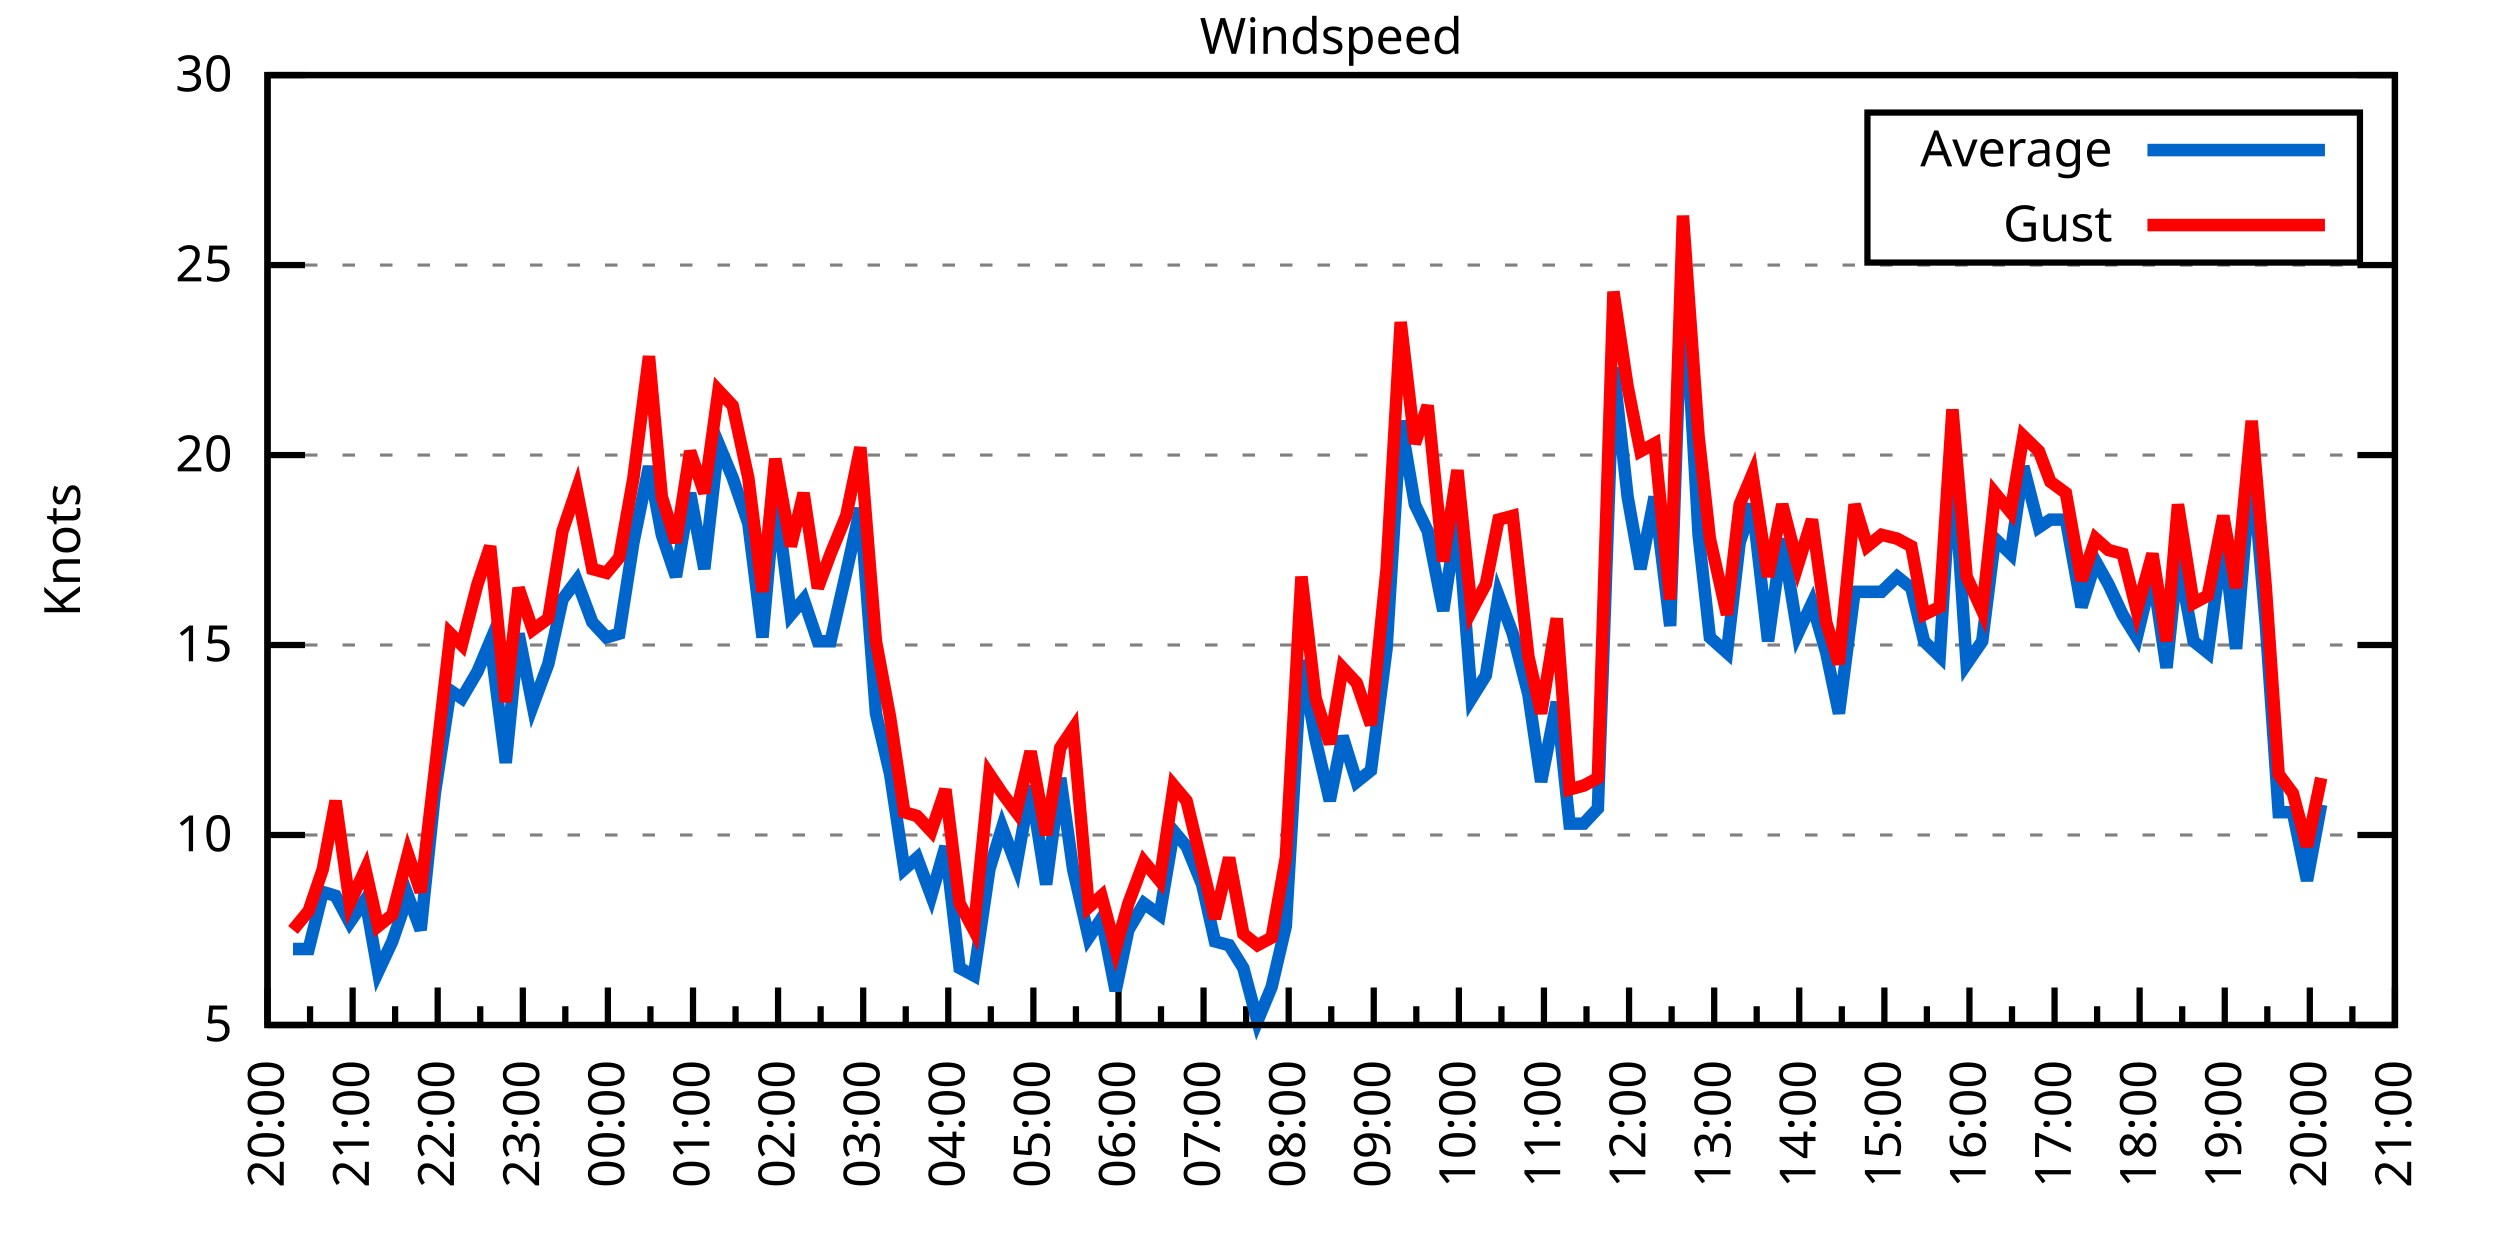
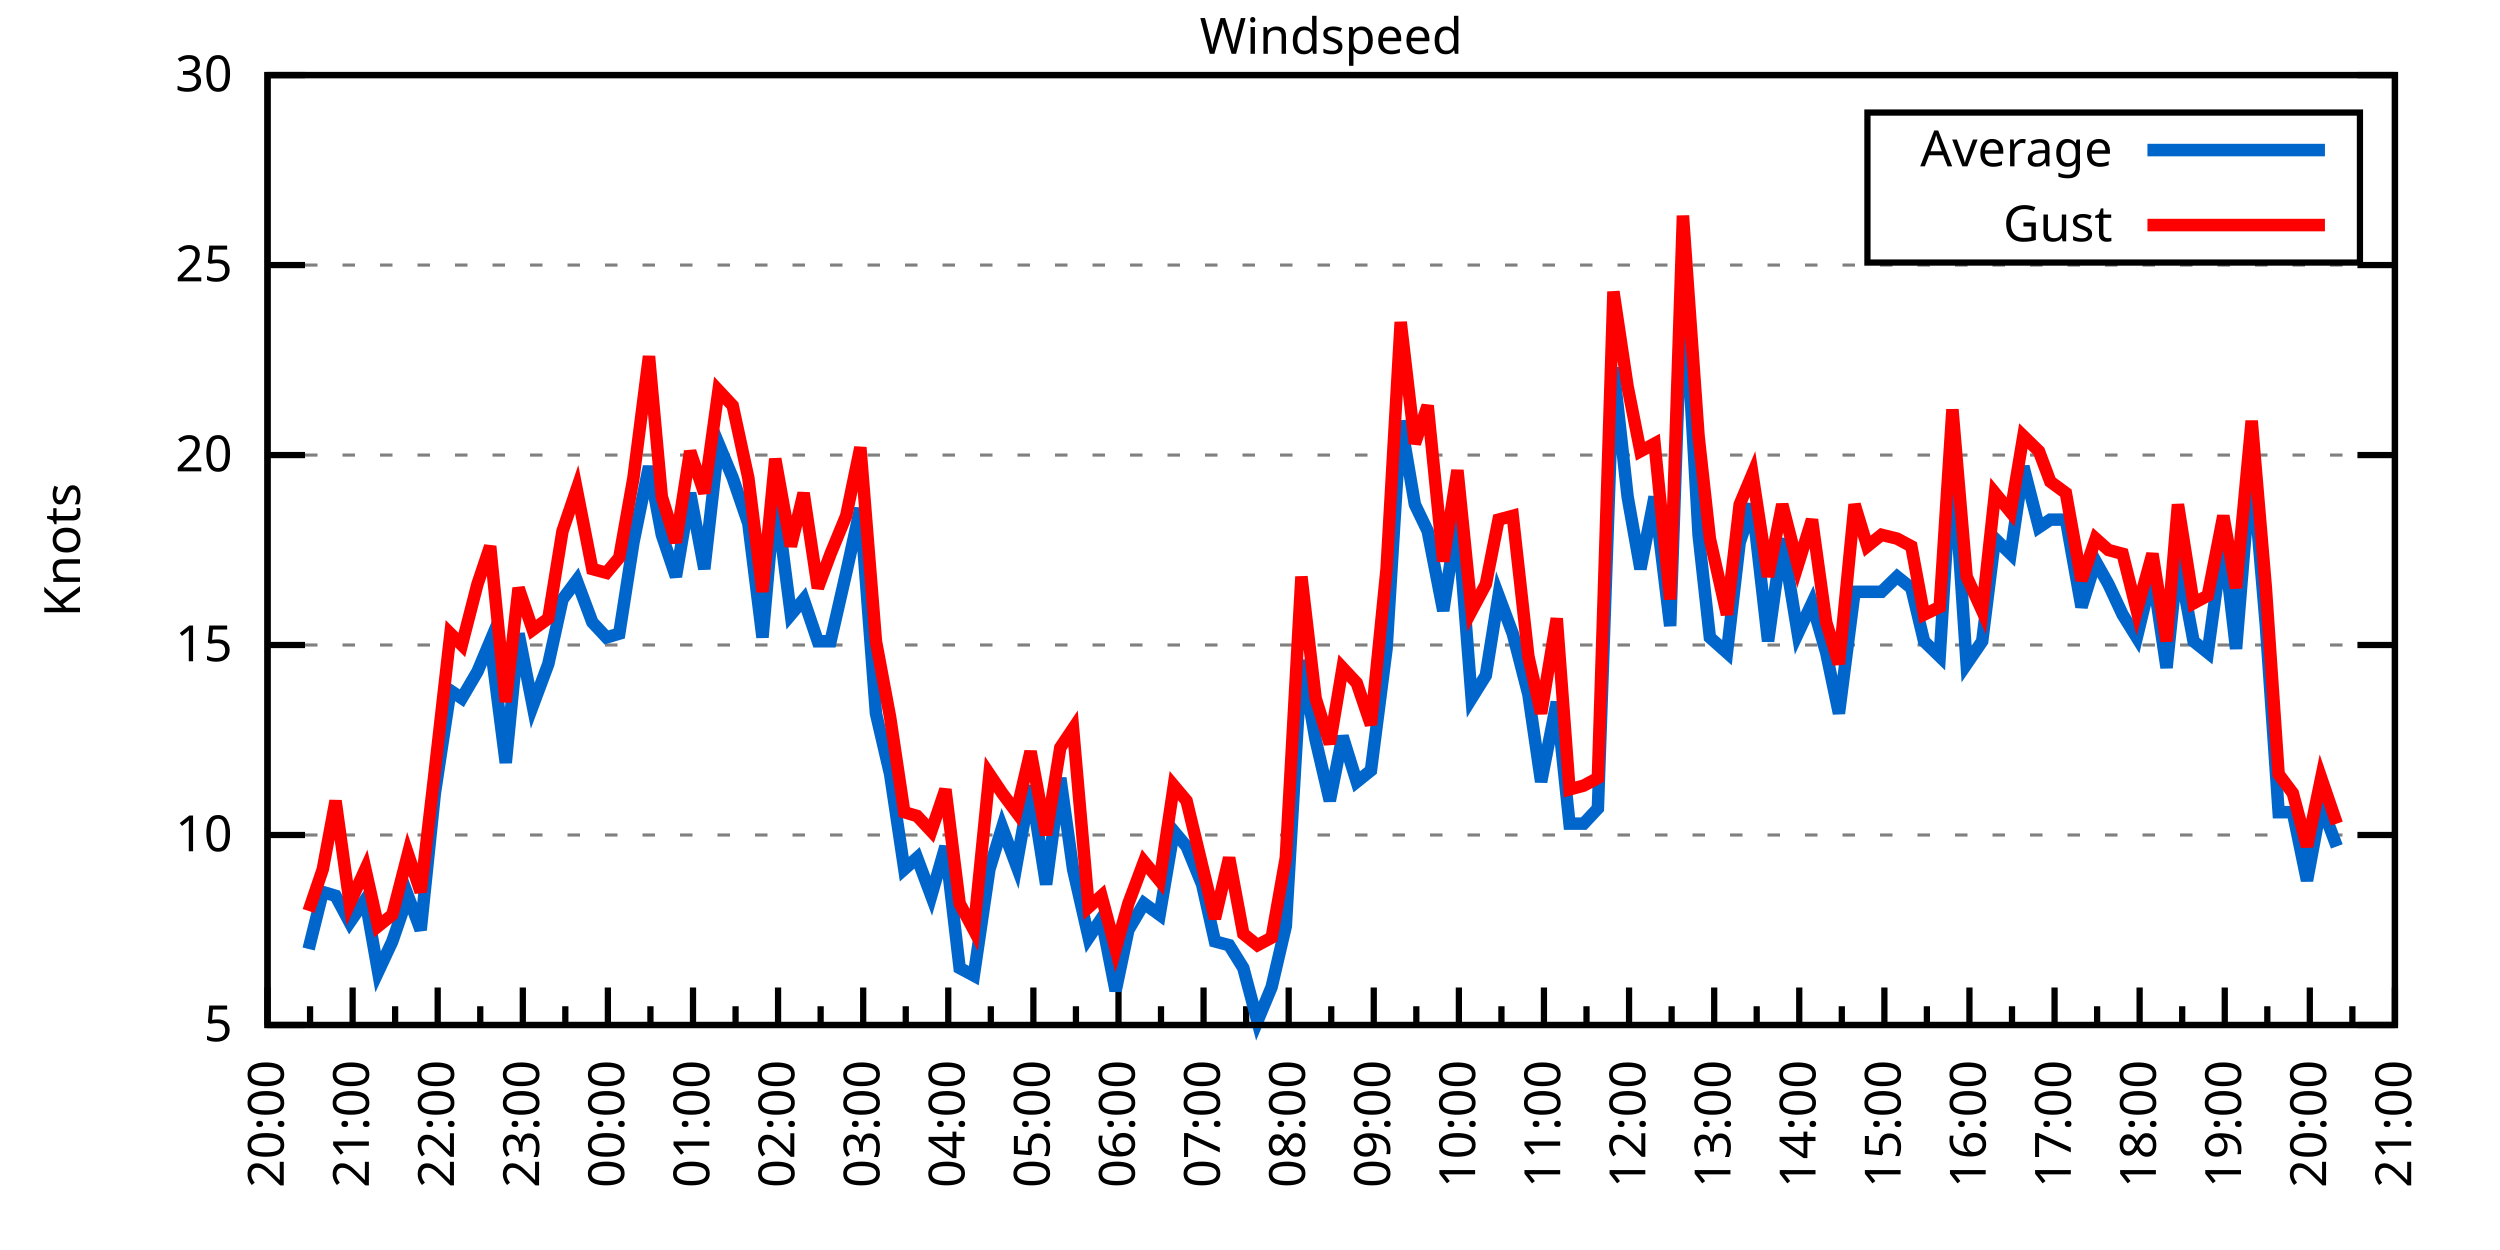
<svg xmlns="http://www.w3.org/2000/svg" xmlns:xlink="http://www.w3.org/1999/xlink" width="400" height="200" viewBox="0 0 400 200">
  <g id="gnuplot_canvas">
    <rect x="0" y="0" width="400" height="200" fill="none" />
    <defs>
      <circle id="gpDot" r="0.5" stroke-width="0.5" stroke="currentColor" />
      <path id="gpPt0" stroke-width="0.333" stroke="currentColor" d="M-1,0 h2 M0,-1 v2" />
      <path id="gpPt1" stroke-width="0.333" stroke="currentColor" d="M-1,-1 L1,1 M1,-1 L-1,1" />
      <path id="gpPt2" stroke-width="0.333" stroke="currentColor" d="M-1,0 L1,0 M0,-1 L0,1 M-1,-1 L1,1 M-1,1 L1,-1" />
      <rect id="gpPt3" stroke-width="0.333" stroke="currentColor" x="-1" y="-1" width="2" height="2" />
      <rect id="gpPt4" stroke-width="0.333" stroke="currentColor" fill="currentColor" x="-1" y="-1" width="2" height="2" />
      <circle id="gpPt5" stroke-width="0.333" stroke="currentColor" cx="0" cy="0" r="1" />
      <use xlink:href="#gpPt5" id="gpPt6" fill="currentColor" stroke="none" />
      <path id="gpPt7" stroke-width="0.333" stroke="currentColor" d="M0,-1.33 L-1.33,0.67 L1.33,0.67 z" />
      <use xlink:href="#gpPt7" id="gpPt8" fill="currentColor" stroke="none" />
      <use xlink:href="#gpPt7" id="gpPt9" stroke="currentColor" transform="rotate(180)" />
      <use xlink:href="#gpPt9" id="gpPt10" fill="currentColor" stroke="none" />
      <use xlink:href="#gpPt3" id="gpPt11" stroke="currentColor" transform="rotate(45)" />
      <use xlink:href="#gpPt11" id="gpPt12" fill="currentColor" stroke="none" />
      <path id="gpPt13" stroke-width="0.333" stroke="currentColor" d="M0,1.330 L1.265,0.411 L0.782,-1.067 L-0.782,-1.076 L-1.265,0.411 z" />
      <use xlink:href="#gpPt13" id="gpPt14" fill="currentColor" stroke="none" />
      <filter id="textbox" filterUnits="objectBoundingBox" x="0" y="0" height="1" width="1">
        <feFlood flood-color="white" flood-opacity="1" result="bgnd" />
        <feComposite in="SourceGraphic" in2="bgnd" operator="atop" />
      </filter>
      <filter id="greybox" filterUnits="objectBoundingBox" x="0" y="0" height="1" width="1">
        <feFlood flood-color="lightgrey" flood-opacity="1" result="grey" />
        <feComposite in="SourceGraphic" in2="grey" operator="atop" />
      </filter>
    </defs>
    <g fill="none" color="white" stroke="currentColor" stroke-width="1.00" stroke-linecap="butt" stroke-linejoin="miter">
</g>
    <g fill="none" color="black" stroke="currentColor" stroke-width="1.00" stroke-linecap="butt" stroke-linejoin="miter">
      <g stroke="none" shape-rendering="crispEdges">
        <polygon fill="rgb(255, 255, 255)" points="42.80,164.00 383.18,164.00 383.18,12.02 42.80,12.02 " />
      </g>
    </g>
    <g fill="none" color="black" stroke="currentColor" stroke-width="1.00" stroke-linecap="butt" stroke-linejoin="miter">
</g>
    <g fill="none" color="black" stroke="black" stroke-width="0.50" stroke-linecap="butt" stroke-linejoin="miter">
</g>
    <g fill="none" color="gray" stroke="currentColor" stroke-width="0.50" stroke-linecap="butt" stroke-linejoin="miter">
      <path stroke="gray" stroke-dasharray="2,4" class="gridline" d="M42.80,164.00 L383.19,164.00  " />
    </g>
    <g fill="none" color="gray" stroke="gray" stroke-width="1.00" stroke-linecap="butt" stroke-linejoin="miter">
</g>
    <g fill="none" color="black" stroke="currentColor" stroke-width="1.00" stroke-linecap="butt" stroke-linejoin="miter">
      <path stroke="black" d="M42.80,164.00 L48.80,164.00 M383.19,164.00 L377.19,164.00  " />
      <g transform="translate(37.20,166.60)" stroke="none" fill="black" font-family="Sans" font-size="8.00" text-anchor="end">
        <text>
          <tspan font-family="Sans"> 5</tspan>
        </text>
      </g>
    </g>
    <g fill="none" color="black" stroke="currentColor" stroke-width="1.00" stroke-linecap="butt" stroke-linejoin="miter">
</g>
    <g fill="none" color="black" stroke="black" stroke-width="0.50" stroke-linecap="butt" stroke-linejoin="miter">
</g>
    <g fill="none" color="gray" stroke="currentColor" stroke-width="0.50" stroke-linecap="butt" stroke-linejoin="miter">
      <path stroke="gray" stroke-dasharray="2,4" class="gridline" d="M42.80,133.60 L383.19,133.60  " />
    </g>
    <g fill="none" color="gray" stroke="gray" stroke-width="1.00" stroke-linecap="butt" stroke-linejoin="miter">
</g>
    <g fill="none" color="black" stroke="currentColor" stroke-width="1.00" stroke-linecap="butt" stroke-linejoin="miter">
      <path stroke="black" d="M42.80,133.60 L48.80,133.60 M383.19,133.60 L377.19,133.60  " />
      <g transform="translate(37.20,136.20)" stroke="none" fill="black" font-family="Sans" font-size="8.00" text-anchor="end">
        <text>
          <tspan font-family="Sans"> 10</tspan>
        </text>
      </g>
    </g>
    <g fill="none" color="black" stroke="currentColor" stroke-width="1.00" stroke-linecap="butt" stroke-linejoin="miter">
</g>
    <g fill="none" color="black" stroke="black" stroke-width="0.50" stroke-linecap="butt" stroke-linejoin="miter">
</g>
    <g fill="none" color="gray" stroke="currentColor" stroke-width="0.50" stroke-linecap="butt" stroke-linejoin="miter">
      <path stroke="gray" stroke-dasharray="2,4" class="gridline" d="M42.80,103.20 L383.19,103.20  " />
    </g>
    <g fill="none" color="gray" stroke="gray" stroke-width="1.00" stroke-linecap="butt" stroke-linejoin="miter">
</g>
    <g fill="none" color="black" stroke="currentColor" stroke-width="1.00" stroke-linecap="butt" stroke-linejoin="miter">
      <path stroke="black" d="M42.80,103.20 L48.80,103.20 M383.19,103.20 L377.19,103.20  " />
      <g transform="translate(37.20,105.80)" stroke="none" fill="black" font-family="Sans" font-size="8.00" text-anchor="end">
        <text>
          <tspan font-family="Sans"> 15</tspan>
        </text>
      </g>
    </g>
    <g fill="none" color="black" stroke="currentColor" stroke-width="1.00" stroke-linecap="butt" stroke-linejoin="miter">
</g>
    <g fill="none" color="black" stroke="black" stroke-width="0.50" stroke-linecap="butt" stroke-linejoin="miter">
</g>
    <g fill="none" color="gray" stroke="currentColor" stroke-width="0.50" stroke-linecap="butt" stroke-linejoin="miter">
      <path stroke="gray" stroke-dasharray="2,4" class="gridline" d="M42.80,72.81 L383.19,72.81  " />
    </g>
    <g fill="none" color="gray" stroke="gray" stroke-width="1.00" stroke-linecap="butt" stroke-linejoin="miter">
</g>
    <g fill="none" color="black" stroke="currentColor" stroke-width="1.00" stroke-linecap="butt" stroke-linejoin="miter">
      <path stroke="black" d="M42.80,72.81 L48.80,72.81 M383.19,72.81 L377.19,72.81  " />
      <g transform="translate(37.20,75.41)" stroke="none" fill="black" font-family="Sans" font-size="8.00" text-anchor="end">
        <text>
          <tspan font-family="Sans"> 20</tspan>
        </text>
      </g>
    </g>
    <g fill="none" color="black" stroke="currentColor" stroke-width="1.00" stroke-linecap="butt" stroke-linejoin="miter">
</g>
    <g fill="none" color="black" stroke="black" stroke-width="0.50" stroke-linecap="butt" stroke-linejoin="miter">
</g>
    <g fill="none" color="gray" stroke="currentColor" stroke-width="0.50" stroke-linecap="butt" stroke-linejoin="miter">
      <path stroke="gray" stroke-dasharray="2,4" class="gridline" d="M42.80,42.41 L383.19,42.41  " />
    </g>
    <g fill="none" color="gray" stroke="gray" stroke-width="1.00" stroke-linecap="butt" stroke-linejoin="miter">
</g>
    <g fill="none" color="black" stroke="currentColor" stroke-width="1.00" stroke-linecap="butt" stroke-linejoin="miter">
      <path stroke="black" d="M42.80,42.41 L48.80,42.41 M383.19,42.41 L377.19,42.41  " />
      <g transform="translate(37.20,45.01)" stroke="none" fill="black" font-family="Sans" font-size="8.00" text-anchor="end">
        <text>
          <tspan font-family="Sans"> 25</tspan>
        </text>
      </g>
    </g>
    <g fill="none" color="black" stroke="currentColor" stroke-width="1.00" stroke-linecap="butt" stroke-linejoin="miter">
</g>
    <g fill="none" color="black" stroke="black" stroke-width="0.50" stroke-linecap="butt" stroke-linejoin="miter">
</g>
    <g fill="none" color="gray" stroke="currentColor" stroke-width="0.50" stroke-linecap="butt" stroke-linejoin="miter">
      <path stroke="gray" stroke-dasharray="2,4" class="gridline" d="M42.80,12.01 L383.19,12.01  " />
    </g>
    <g fill="none" color="gray" stroke="gray" stroke-width="1.00" stroke-linecap="butt" stroke-linejoin="miter">
</g>
    <g fill="none" color="black" stroke="currentColor" stroke-width="1.00" stroke-linecap="butt" stroke-linejoin="miter">
      <path stroke="black" d="M42.80,12.01 L48.80,12.01 M383.19,12.01 L377.19,12.01  " />
      <g transform="translate(37.20,14.61)" stroke="none" fill="black" font-family="Sans" font-size="8.00" text-anchor="end">
        <text>
          <tspan font-family="Sans"> 30</tspan>
        </text>
      </g>
    </g>
    <g fill="none" color="black" stroke="currentColor" stroke-width="1.00" stroke-linecap="butt" stroke-linejoin="miter">
      <path stroke="black" d="M42.80,164.00 L42.80,158.00  " />
      <g transform="translate(45.40,169.60) rotate(270)" stroke="none" fill="black" font-family="Sans" font-size="8.00" text-anchor="end">
        <text>
          <tspan font-family="Sans">20:00</tspan>
        </text>
      </g>
    </g>
    <g fill="none" color="black" stroke="currentColor" stroke-width="1.00" stroke-linecap="butt" stroke-linejoin="miter">
      <path stroke="black" d="M49.61,164.00 L49.61,161.00 M56.42,164.00 L56.42,158.00  " />
      <g transform="translate(59.02,169.60) rotate(270)" stroke="none" fill="black" font-family="Sans" font-size="8.00" text-anchor="end">
        <text>
          <tspan font-family="Sans">21:00</tspan>
        </text>
      </g>
    </g>
    <g fill="none" color="black" stroke="currentColor" stroke-width="1.00" stroke-linecap="butt" stroke-linejoin="miter">
      <path stroke="black" d="M63.22,164.00 L63.22,161.00 M70.03,164.00 L70.03,158.00  " />
      <g transform="translate(72.63,169.60) rotate(270)" stroke="none" fill="black" font-family="Sans" font-size="8.00" text-anchor="end">
        <text>
          <tspan font-family="Sans">22:00</tspan>
        </text>
      </g>
    </g>
    <g fill="none" color="black" stroke="currentColor" stroke-width="1.00" stroke-linecap="butt" stroke-linejoin="miter">
      <path stroke="black" d="M76.84,164.00 L76.84,161.00 M83.65,164.00 L83.65,158.00  " />
      <g transform="translate(86.25,169.60) rotate(270)" stroke="none" fill="black" font-family="Sans" font-size="8.00" text-anchor="end">
        <text>
          <tspan font-family="Sans">23:00</tspan>
        </text>
      </g>
    </g>
    <g fill="none" color="black" stroke="currentColor" stroke-width="1.00" stroke-linecap="butt" stroke-linejoin="miter">
      <path stroke="black" d="M90.45,164.00 L90.45,161.00 M97.26,164.00 L97.26,158.00  " />
      <g transform="translate(99.86,169.60) rotate(270)" stroke="none" fill="black" font-family="Sans" font-size="8.00" text-anchor="end">
        <text>
          <tspan font-family="Sans">00:00</tspan>
        </text>
      </g>
    </g>
    <g fill="none" color="black" stroke="currentColor" stroke-width="1.00" stroke-linecap="butt" stroke-linejoin="miter">
      <path stroke="black" d="M104.07,164.00 L104.07,161.00 M110.88,164.00 L110.88,158.00  " />
      <g transform="translate(113.48,169.60) rotate(270)" stroke="none" fill="black" font-family="Sans" font-size="8.00" text-anchor="end">
        <text>
          <tspan font-family="Sans">01:00</tspan>
        </text>
      </g>
    </g>
    <g fill="none" color="black" stroke="currentColor" stroke-width="1.00" stroke-linecap="butt" stroke-linejoin="miter">
      <path stroke="black" d="M117.69,164.00 L117.69,161.00 M124.49,164.00 L124.49,158.00  " />
      <g transform="translate(127.09,169.60) rotate(270)" stroke="none" fill="black" font-family="Sans" font-size="8.00" text-anchor="end">
        <text>
          <tspan font-family="Sans">02:00</tspan>
        </text>
      </g>
    </g>
    <g fill="none" color="black" stroke="currentColor" stroke-width="1.00" stroke-linecap="butt" stroke-linejoin="miter">
      <path stroke="black" d="M131.30,164.00 L131.30,161.00 M138.11,164.00 L138.11,158.00  " />
      <g transform="translate(140.71,169.60) rotate(270)" stroke="none" fill="black" font-family="Sans" font-size="8.00" text-anchor="end">
        <text>
          <tspan font-family="Sans">03:00</tspan>
        </text>
      </g>
    </g>
    <g fill="none" color="black" stroke="currentColor" stroke-width="1.00" stroke-linecap="butt" stroke-linejoin="miter">
      <path stroke="black" d="M144.92,164.00 L144.92,161.00 M151.72,164.00 L151.72,158.00  " />
      <g transform="translate(154.32,169.60) rotate(270)" stroke="none" fill="black" font-family="Sans" font-size="8.00" text-anchor="end">
        <text>
          <tspan font-family="Sans">04:00</tspan>
        </text>
      </g>
    </g>
    <g fill="none" color="black" stroke="currentColor" stroke-width="1.00" stroke-linecap="butt" stroke-linejoin="miter">
      <path stroke="black" d="M158.53,164.00 L158.53,161.00 M165.34,164.00 L165.34,158.00  " />
      <g transform="translate(167.94,169.60) rotate(270)" stroke="none" fill="black" font-family="Sans" font-size="8.00" text-anchor="end">
        <text>
          <tspan font-family="Sans">05:00</tspan>
        </text>
      </g>
    </g>
    <g fill="none" color="black" stroke="currentColor" stroke-width="1.00" stroke-linecap="butt" stroke-linejoin="miter">
      <path stroke="black" d="M172.15,164.00 L172.15,161.00 M178.96,164.00 L178.96,158.00  " />
      <g transform="translate(181.56,169.60) rotate(270)" stroke="none" fill="black" font-family="Sans" font-size="8.00" text-anchor="end">
        <text>
          <tspan font-family="Sans">06:00</tspan>
        </text>
      </g>
    </g>
    <g fill="none" color="black" stroke="currentColor" stroke-width="1.00" stroke-linecap="butt" stroke-linejoin="miter">
      <path stroke="black" d="M185.76,164.00 L185.76,161.00 M192.57,164.00 L192.57,158.00  " />
      <g transform="translate(195.17,169.60) rotate(270)" stroke="none" fill="black" font-family="Sans" font-size="8.00" text-anchor="end">
        <text>
          <tspan font-family="Sans">07:00</tspan>
        </text>
      </g>
    </g>
    <g fill="none" color="black" stroke="currentColor" stroke-width="1.00" stroke-linecap="butt" stroke-linejoin="miter">
      <path stroke="black" d="M199.38,164.00 L199.38,161.00 M206.19,164.00 L206.19,158.00  " />
      <g transform="translate(208.79,169.60) rotate(270)" stroke="none" fill="black" font-family="Sans" font-size="8.00" text-anchor="end">
        <text>
          <tspan font-family="Sans">08:00</tspan>
        </text>
      </g>
    </g>
    <g fill="none" color="black" stroke="currentColor" stroke-width="1.00" stroke-linecap="butt" stroke-linejoin="miter">
      <path stroke="black" d="M213.00,164.00 L213.00,161.00 M219.80,164.00 L219.80,158.00  " />
      <g transform="translate(222.40,169.60) rotate(270)" stroke="none" fill="black" font-family="Sans" font-size="8.00" text-anchor="end">
        <text>
          <tspan font-family="Sans">09:00</tspan>
        </text>
      </g>
    </g>
    <g fill="none" color="black" stroke="currentColor" stroke-width="1.00" stroke-linecap="butt" stroke-linejoin="miter">
      <path stroke="black" d="M226.61,164.00 L226.61,161.00 M233.42,164.00 L233.42,158.00  " />
      <g transform="translate(236.02,169.60) rotate(270)" stroke="none" fill="black" font-family="Sans" font-size="8.00" text-anchor="end">
        <text>
          <tspan font-family="Sans">10:00</tspan>
        </text>
      </g>
    </g>
    <g fill="none" color="black" stroke="currentColor" stroke-width="1.00" stroke-linecap="butt" stroke-linejoin="miter">
      <path stroke="black" d="M240.23,164.00 L240.23,161.00 M247.03,164.00 L247.03,158.00  " />
      <g transform="translate(249.63,169.60) rotate(270)" stroke="none" fill="black" font-family="Sans" font-size="8.00" text-anchor="end">
        <text>
          <tspan font-family="Sans">11:00</tspan>
        </text>
      </g>
    </g>
    <g fill="none" color="black" stroke="currentColor" stroke-width="1.00" stroke-linecap="butt" stroke-linejoin="miter">
      <path stroke="black" d="M253.84,164.00 L253.84,161.00 M260.65,164.00 L260.65,158.00  " />
      <g transform="translate(263.25,169.60) rotate(270)" stroke="none" fill="black" font-family="Sans" font-size="8.00" text-anchor="end">
        <text>
          <tspan font-family="Sans">12:00</tspan>
        </text>
      </g>
    </g>
    <g fill="none" color="black" stroke="currentColor" stroke-width="1.00" stroke-linecap="butt" stroke-linejoin="miter">
      <path stroke="black" d="M267.46,164.00 L267.46,161.00 M274.27,164.00 L274.27,158.00  " />
      <g transform="translate(276.87,169.60) rotate(270)" stroke="none" fill="black" font-family="Sans" font-size="8.00" text-anchor="end">
        <text>
          <tspan font-family="Sans">13:00</tspan>
        </text>
      </g>
    </g>
    <g fill="none" color="black" stroke="currentColor" stroke-width="1.00" stroke-linecap="butt" stroke-linejoin="miter">
      <path stroke="black" d="M281.07,164.00 L281.07,161.00 M287.88,164.00 L287.88,158.00  " />
      <g transform="translate(290.48,169.60) rotate(270)" stroke="none" fill="black" font-family="Sans" font-size="8.00" text-anchor="end">
        <text>
          <tspan font-family="Sans">14:00</tspan>
        </text>
      </g>
    </g>
    <g fill="none" color="black" stroke="currentColor" stroke-width="1.00" stroke-linecap="butt" stroke-linejoin="miter">
      <path stroke="black" d="M294.69,164.00 L294.69,161.00 M301.50,164.00 L301.50,158.00  " />
      <g transform="translate(304.10,169.60) rotate(270)" stroke="none" fill="black" font-family="Sans" font-size="8.00" text-anchor="end">
        <text>
          <tspan font-family="Sans">15:00</tspan>
        </text>
      </g>
    </g>
    <g fill="none" color="black" stroke="currentColor" stroke-width="1.00" stroke-linecap="butt" stroke-linejoin="miter">
      <path stroke="black" d="M308.30,164.00 L308.30,161.00 M315.11,164.00 L315.11,158.00  " />
      <g transform="translate(317.71,169.60) rotate(270)" stroke="none" fill="black" font-family="Sans" font-size="8.00" text-anchor="end">
        <text>
          <tspan font-family="Sans">16:00</tspan>
        </text>
      </g>
    </g>
    <g fill="none" color="black" stroke="currentColor" stroke-width="1.00" stroke-linecap="butt" stroke-linejoin="miter">
      <path stroke="black" d="M321.92,164.00 L321.92,161.00 M328.73,164.00 L328.73,158.00  " />
      <g transform="translate(331.33,169.60) rotate(270)" stroke="none" fill="black" font-family="Sans" font-size="8.00" text-anchor="end">
        <text>
          <tspan font-family="Sans">17:00</tspan>
        </text>
      </g>
    </g>
    <g fill="none" color="black" stroke="currentColor" stroke-width="1.00" stroke-linecap="butt" stroke-linejoin="miter">
      <path stroke="black" d="M335.54,164.00 L335.54,161.00 M342.34,164.00 L342.34,158.00  " />
      <g transform="translate(344.94,169.60) rotate(270)" stroke="none" fill="black" font-family="Sans" font-size="8.00" text-anchor="end">
        <text>
          <tspan font-family="Sans">18:00</tspan>
        </text>
      </g>
    </g>
    <g fill="none" color="black" stroke="currentColor" stroke-width="1.00" stroke-linecap="butt" stroke-linejoin="miter">
      <path stroke="black" d="M349.15,164.00 L349.15,161.00 M355.96,164.00 L355.96,158.00  " />
      <g transform="translate(358.56,169.60) rotate(270)" stroke="none" fill="black" font-family="Sans" font-size="8.00" text-anchor="end">
        <text>
          <tspan font-family="Sans">19:00</tspan>
        </text>
      </g>
    </g>
    <g fill="none" color="black" stroke="currentColor" stroke-width="1.00" stroke-linecap="butt" stroke-linejoin="miter">
      <path stroke="black" d="M362.77,164.00 L362.77,161.00 M369.57,164.00 L369.57,158.00  " />
      <g transform="translate(372.17,169.60) rotate(270)" stroke="none" fill="black" font-family="Sans" font-size="8.00" text-anchor="end">
        <text>
          <tspan font-family="Sans">20:00</tspan>
        </text>
      </g>
    </g>
    <g fill="none" color="black" stroke="currentColor" stroke-width="1.00" stroke-linecap="butt" stroke-linejoin="miter">
      <path stroke="black" d="M376.38,164.00 L376.38,161.00 M383.19,164.00 L383.19,158.00  " />
      <g transform="translate(385.79,169.60) rotate(270)" stroke="none" fill="black" font-family="Sans" font-size="8.00" text-anchor="end">
        <text>
          <tspan font-family="Sans">21:00</tspan>
        </text>
      </g>
    </g>
    <g fill="none" color="black" stroke="currentColor" stroke-width="1.00" stroke-linecap="butt" stroke-linejoin="miter">
</g>
    <g fill="none" color="black" stroke="currentColor" stroke-width="1.00" stroke-linecap="butt" stroke-linejoin="miter">
      <path stroke="black" d="M42.80,12.01 L42.80,164.00 L383.19,164.00 L383.19,12.01 L42.80,12.01 Z  " />
    </g>
    <g fill="none" color="black" stroke="currentColor" stroke-width="1.00" stroke-linecap="butt" stroke-linejoin="miter">
      <g transform="translate(12.80,88.01) rotate(270)" stroke="none" fill="black" font-family="Sans" font-size="8.00" text-anchor="middle">
        <text>
          <tspan font-family="Sans">Knots</tspan>
        </text>
      </g>
    </g>
    <g fill="none" color="black" stroke="currentColor" stroke-width="1.00" stroke-linecap="butt" stroke-linejoin="miter">
</g>
    <g fill="none" color="black" stroke="currentColor" stroke-width="1.00" stroke-linecap="butt" stroke-linejoin="miter">
      <path stroke="black" d="M298.79,42.01 L298.79,18.01 L377.59,18.01 L377.59,42.01 L298.79,42.01 Z  " />
    </g>
    <g id="Windspeed_plot_1">
      <g fill="none" color="white" stroke="black" stroke-width="2.00" stroke-linecap="butt" stroke-linejoin="miter">
</g>
      <g fill="none" color="black" stroke="currentColor" stroke-width="2.00" stroke-linecap="butt" stroke-linejoin="miter">
        <g transform="translate(337.99,26.61)" stroke="none" fill="black" font-family="Sans" font-size="8.00" text-anchor="end">
          <text>
            <tspan font-family="Sans">Average</tspan>
          </text>
        </g>
      </g>
      <g fill="none" color="black" stroke="currentColor" stroke-width="2.00" stroke-linecap="butt" stroke-linejoin="miter">
-         <path stroke="rgb(  0, 102, 204)" d="M343.59,24.01 L371.99,24.01 M46.88,151.84 L49.38,151.84 L51.65,142.72 L53.69,143.33 L55.96,147.59 L58.46,143.94   L60.50,155.49 L62.77,150.62 L65.27,143.33 L67.31,148.80 L69.58,126.91 L72.07,110.50 L73.89,111.72 L76.39,107.46   L78.43,102.60 L80.92,122.05 L82.97,101.38 L85.24,112.93 L87.73,106.24 L90.00,95.91 L92.27,92.87 L94.77,99.56   L97.04,101.99 L99.08,101.38 L101.35,86.79 L103.84,74.63 L105.89,85.57 L108.15,92.26 L110.42,78.89 L112.69,91.04   L114.96,70.98 L117.23,76.45 L119.73,83.75 L122.00,101.99 L124.04,78.89 L126.54,98.34 L128.58,95.91 L130.85,102.60   L132.89,102.60 L135.39,91.65 L137.66,81.32 L140.15,114.15 L142.42,123.87 L144.69,139.07 L146.73,137.25 L149.00,143.33   L151.27,135.43 L153.54,154.88 L155.81,156.10 L158.31,139.07 L160.35,132.39 L162.62,138.47 L164.89,125.70 L167.38,141.51   L169.65,124.48 L171.69,139.07 L174.19,150.02 L176.23,146.98 L178.50,158.53 L180.54,148.80 L183.04,144.55 L185.54,146.37   L187.81,132.99 L189.85,135.43 L192.34,141.51 L194.39,150.62 L196.66,151.23 L198.93,154.88 L201.19,163.39 L203.46,157.92   L205.73,148.19 L208.23,105.64 L210.50,118.40 L212.77,128.13 L214.81,117.80 L217.08,125.09 L219.35,123.27 L221.85,103.81   L224.11,67.33 L226.38,80.71 L228.43,84.97 L230.92,97.73 L233.19,82.53 L235.46,111.72 L237.73,108.07 L239.77,95.30   L242.04,101.38 L244.54,111.11 L246.58,125.09 L249.08,112.32 L251.12,131.78 L253.39,131.78 L255.66,129.35 L258.15,58.82   L260.42,79.49 L262.47,91.04 L264.73,79.49 L267.23,100.16 L269.27,41.80 L271.77,85.57 L273.58,101.99 L276.31,104.42   L278.35,86.79 L280.39,80.71 L282.89,102.60 L285.16,86.18 L287.65,101.38 L289.92,96.52 L292.19,104.42 L294.23,114.15   L296.73,94.69 L298.77,94.69 L301.04,94.69 L303.54,92.26 L305.81,94.08 L307.85,102.60 L310.35,105.03 L312.39,72.20   L314.66,106.24 L317.15,102.60 L319.20,86.18 L321.69,88.61 L323.74,74.63 L326.23,84.36 L328.05,83.14 L330.54,83.14   L333.04,97.12 L335.31,89.83 L337.35,93.48 L339.62,98.34 L341.89,101.99 L344.39,91.65 L346.65,106.85 L348.47,89.22   L350.97,102.60 L353.24,104.42 L355.73,86.18 L357.77,103.81 L360.27,73.41 L362.54,100.16 L364.58,129.95 L366.85,129.95   L369.12,140.90 L371.39,128.74  " />
+         <path stroke="rgb(  0, 102, 204)" d="M343.59,24.01 L371.99,24.01 M49.38,151.84 L51.65,142.72 L53.69,143.33 L55.96,147.59 L58.46,143.94 L60.50,155.49   L62.77,150.62 L65.27,143.33 L67.31,148.80 L69.58,126.91 L72.07,110.50 L73.89,111.72 L76.39,107.46 L78.43,102.60   L80.92,122.05 L82.97,101.38 L85.24,112.93 L87.73,106.24 L90.00,95.91 L92.27,92.87 L94.77,99.56 L97.04,101.99   L99.08,101.38 L101.35,86.79 L103.84,74.63 L105.89,85.57 L108.15,92.26 L110.42,78.89 L112.69,91.04 L114.96,70.98   L117.23,76.45 L119.73,83.75 L122.00,101.99 L124.04,78.89 L126.54,98.34 L128.58,95.91 L130.85,102.60 L132.89,102.60   L135.39,91.65 L137.66,81.32 L140.15,114.15 L142.42,123.87 L144.69,139.07 L146.73,137.25 L149.00,143.33 L151.27,135.43   L153.54,154.88 L155.81,156.10 L158.31,139.07 L160.35,132.39 L162.62,138.47 L164.89,125.70 L167.38,141.51 L169.65,124.48   L171.69,139.07 L174.19,150.02 L176.23,146.98 L178.50,158.53 L180.54,148.80 L183.04,144.55 L185.54,146.37 L187.81,132.99   L189.85,135.43 L192.34,141.51 L194.39,150.62 L196.66,151.23 L198.93,154.88 L201.19,163.39 L203.46,157.92 L205.73,148.19   L208.23,105.64 L210.50,118.40 L212.77,128.13 L214.81,117.80 L217.08,125.09 L219.35,123.27 L221.85,103.81 L224.11,67.33   L226.38,80.71 L228.43,84.97 L230.92,97.73 L233.19,82.53 L235.46,111.72 L237.73,108.07 L239.77,95.30 L242.04,101.38   L244.54,111.11 L246.58,125.09 L249.08,112.32 L251.12,131.78 L253.39,131.78 L255.66,129.35 L258.15,58.82 L260.42,79.49   L262.47,91.04 L264.73,79.49 L267.23,100.16 L269.27,41.80 L271.77,85.57 L273.58,101.99 L276.31,104.42 L278.35,86.79   L280.39,80.71 L282.89,102.60 L285.16,86.18 L287.65,101.38 L289.92,96.52 L292.19,104.42 L294.23,114.15 L296.73,94.69   L298.77,94.69 L301.04,94.69 L303.54,92.26 L305.81,94.08 L307.85,102.60 L310.35,105.03 L312.39,72.20 L314.66,106.24   L317.15,102.60 L319.20,86.18 L321.69,88.61 L323.74,74.63 L326.23,84.36 L328.05,83.14 L330.54,83.14 L333.04,97.12   L335.31,89.83 L337.35,93.48 L339.62,98.34 L341.89,101.99 L344.39,91.65 L346.65,106.85 L348.47,89.22 L350.97,102.60   L353.24,104.42 L355.73,86.18 L357.77,103.81 L360.27,73.41 L362.54,100.16 L364.58,129.95 L366.85,129.95 L369.12,140.90   L371.39,128.74 L373.89,135.43  " />
      </g>
    </g>
    <g id="Windspeed_plot_2">
      <g fill="none" color="black" stroke="currentColor" stroke-width="2.00" stroke-linecap="butt" stroke-linejoin="miter">
        <g transform="translate(337.99,38.61)" stroke="none" fill="black" font-family="Sans" font-size="8.00" text-anchor="end">
          <text>
            <tspan font-family="Sans">Gust</tspan>
          </text>
        </g>
      </g>
      <g fill="none" color="black" stroke="currentColor" stroke-width="2.00" stroke-linecap="butt" stroke-linejoin="miter">
-         <path stroke="rgb(255,   0,   0)" d="M343.59,36.01 L371.99,36.01 M46.88,148.80 L49.38,145.76 L51.65,139.07 L53.69,128.13 L55.96,144.55 L58.46,139.07   L60.50,148.19 L62.77,146.37 L65.27,136.64 L67.31,142.72 L69.58,123.27 L72.07,101.38 L73.89,103.20 L76.39,93.48   L78.43,87.40 L80.92,112.32 L82.97,94.08 L85.24,100.77 L87.73,98.95 L90.00,84.97 L92.27,78.28 L94.77,91.04   L97.04,91.65 L99.08,89.22 L101.35,76.45 L103.84,57.00 L105.89,79.49 L108.15,86.79 L110.42,72.20 L112.69,78.89   L114.96,62.47 L117.23,64.90 L119.73,76.45 L122.00,94.69 L124.04,73.41 L126.54,87.40 L128.58,78.89 L130.85,94.08   L132.89,88.61 L135.39,82.53 L137.66,71.59 L140.15,102.60 L142.42,114.76 L144.69,129.95 L146.73,130.56 L149.00,132.99   L151.27,126.31 L153.54,144.55 L155.81,148.80 L158.31,123.87 L160.35,126.91 L162.62,129.95 L164.89,120.23 L167.38,133.60   L169.65,119.62 L171.69,116.58 L174.19,145.15 L176.23,143.33 L178.50,151.84 L180.54,144.55 L183.04,137.86 L185.54,140.90   L187.81,125.70 L189.85,128.13 L192.34,138.47 L194.39,146.98 L196.66,137.25 L198.93,149.41 L201.19,151.23 L203.46,150.02   L205.73,137.25 L208.23,92.26 L210.50,111.72 L212.77,119.01 L214.81,106.85 L217.08,109.28 L219.35,115.97 L221.85,91.04   L224.11,51.53 L226.38,70.98 L228.43,64.90 L230.92,89.83 L233.19,75.24 L235.46,97.73 L237.73,93.48 L239.77,83.14   L242.04,82.53 L244.54,105.03 L246.58,114.15 L249.08,98.95 L251.12,126.31 L253.39,125.70 L255.66,124.48 L258.15,46.66   L260.42,61.86 L262.47,72.20 L264.73,70.98 L267.23,95.91 L269.27,34.50 L271.77,69.77 L273.58,86.18 L276.31,98.34   L278.35,80.71 L280.39,75.85 L282.89,92.26 L285.16,80.71 L287.65,90.44 L289.92,83.14 L292.19,99.56 L294.23,106.24   L296.73,80.71 L298.77,87.40 L301.04,85.57 L303.54,86.18 L305.81,87.40 L307.85,98.34 L310.35,97.12 L312.39,65.51   L314.66,92.26 L317.15,97.73 L319.20,78.89 L321.69,81.93 L323.74,69.77 L326.23,72.20 L328.05,77.06 L330.54,78.89   L333.04,92.87 L335.31,86.18 L337.35,88.00 L339.62,88.61 L341.89,97.73 L344.39,88.61 L346.65,102.60 L348.47,80.71   L350.97,96.52 L353.24,95.30 L355.73,82.53 L357.77,94.08 L360.27,67.33 L362.54,94.08 L364.58,123.87 L366.85,126.91   L369.12,135.43 L371.39,124.48  " />
+         <path stroke="rgb(255,   0,   0)" d="M343.59,36.01 L371.99,36.01 M49.38,145.76 L51.65,139.07 L53.69,128.13 L55.96,144.55 L58.46,139.07 L60.50,148.19   L62.77,146.37 L65.27,136.64 L67.31,142.72 L69.58,123.27 L72.07,101.38 L73.89,103.20 L76.39,93.48 L78.43,87.40   L80.92,112.32 L82.97,94.08 L85.24,100.77 L87.73,98.95 L90.00,84.97 L92.27,78.28 L94.77,91.04 L97.04,91.65   L99.08,89.22 L101.35,76.45 L103.84,57.00 L105.89,79.49 L108.15,86.79 L110.42,72.20 L112.69,78.89 L114.96,62.47   L117.23,64.90 L119.73,76.45 L122.00,94.69 L124.04,73.41 L126.54,87.40 L128.58,78.89 L130.85,94.08 L132.89,88.61   L135.39,82.53 L137.66,71.59 L140.15,102.60 L142.42,114.76 L144.69,129.95 L146.73,130.56 L149.00,132.99 L151.27,126.31   L153.54,144.55 L155.81,148.80 L158.31,123.87 L160.35,126.91 L162.62,129.95 L164.89,120.23 L167.38,133.60 L169.65,119.62   L171.69,116.58 L174.19,145.15 L176.23,143.33 L178.50,151.84 L180.54,144.55 L183.04,137.86 L185.54,140.90 L187.81,125.70   L189.85,128.13 L192.34,138.47 L194.39,146.98 L196.66,137.25 L198.93,149.41 L201.19,151.23 L203.46,150.02 L205.73,137.25   L208.23,92.26 L210.50,111.72 L212.77,119.01 L214.81,106.85 L217.08,109.28 L219.35,115.97 L221.85,91.04 L224.11,51.53   L226.38,70.98 L228.43,64.90 L230.92,89.83 L233.19,75.24 L235.46,97.73 L237.73,93.48 L239.77,83.14 L242.04,82.53   L244.54,105.03 L246.58,114.15 L249.08,98.95 L251.12,126.31 L253.39,125.70 L255.66,124.48 L258.15,46.66 L260.42,61.86   L262.47,72.20 L264.73,70.98 L267.23,95.91 L269.27,34.50 L271.77,69.77 L273.58,86.18 L276.31,98.34 L278.35,80.71   L280.39,75.85 L282.89,92.26 L285.16,80.71 L287.65,90.44 L289.92,83.14 L292.19,99.56 L294.23,106.24 L296.73,80.71   L298.77,87.40 L301.04,85.57 L303.54,86.18 L305.81,87.40 L307.85,98.34 L310.35,97.12 L312.39,65.51 L314.66,92.26   L317.15,97.73 L319.20,78.89 L321.69,81.93 L323.74,69.77 L326.23,72.20 L328.05,77.06 L330.54,78.89 L333.04,92.87   L335.31,86.18 L337.35,88.00 L339.62,88.61 L341.89,97.73 L344.39,88.61 L346.65,102.60 L348.47,80.71 L350.97,96.52   L353.24,95.30 L355.73,82.53 L357.77,94.08 L360.27,67.33 L362.54,94.08 L364.58,123.87 L366.85,126.91 L369.12,135.43   L371.39,124.48 L373.89,131.78  " />
      </g>
    </g>
    <g fill="none" color="black" stroke="currentColor" stroke-width="2.00" stroke-linecap="butt" stroke-linejoin="miter">
</g>
    <g fill="none" color="black" stroke="black" stroke-width="1.00" stroke-linecap="butt" stroke-linejoin="miter">
</g>
    <g fill="none" color="black" stroke="currentColor" stroke-width="1.00" stroke-linecap="butt" stroke-linejoin="miter">
      <path stroke="black" d="M42.80,12.01 L42.80,164.00 L383.19,164.00 L383.19,12.01 L42.80,12.01 Z  " />
    </g>
    <g fill="none" color="black" stroke="currentColor" stroke-width="1.00" stroke-linecap="butt" stroke-linejoin="miter">
      <g transform="translate(212.99,8.61)" stroke="none" fill="black" font-family="Sans" font-size="8.00" text-anchor="middle">
        <text>
          <tspan font-family="Sans">Windspeed</tspan>
        </text>
      </g>
    </g>
    <g fill="none" color="black" stroke="currentColor" stroke-width="1.00" stroke-linecap="butt" stroke-linejoin="miter">
</g>
  </g>
</svg>
